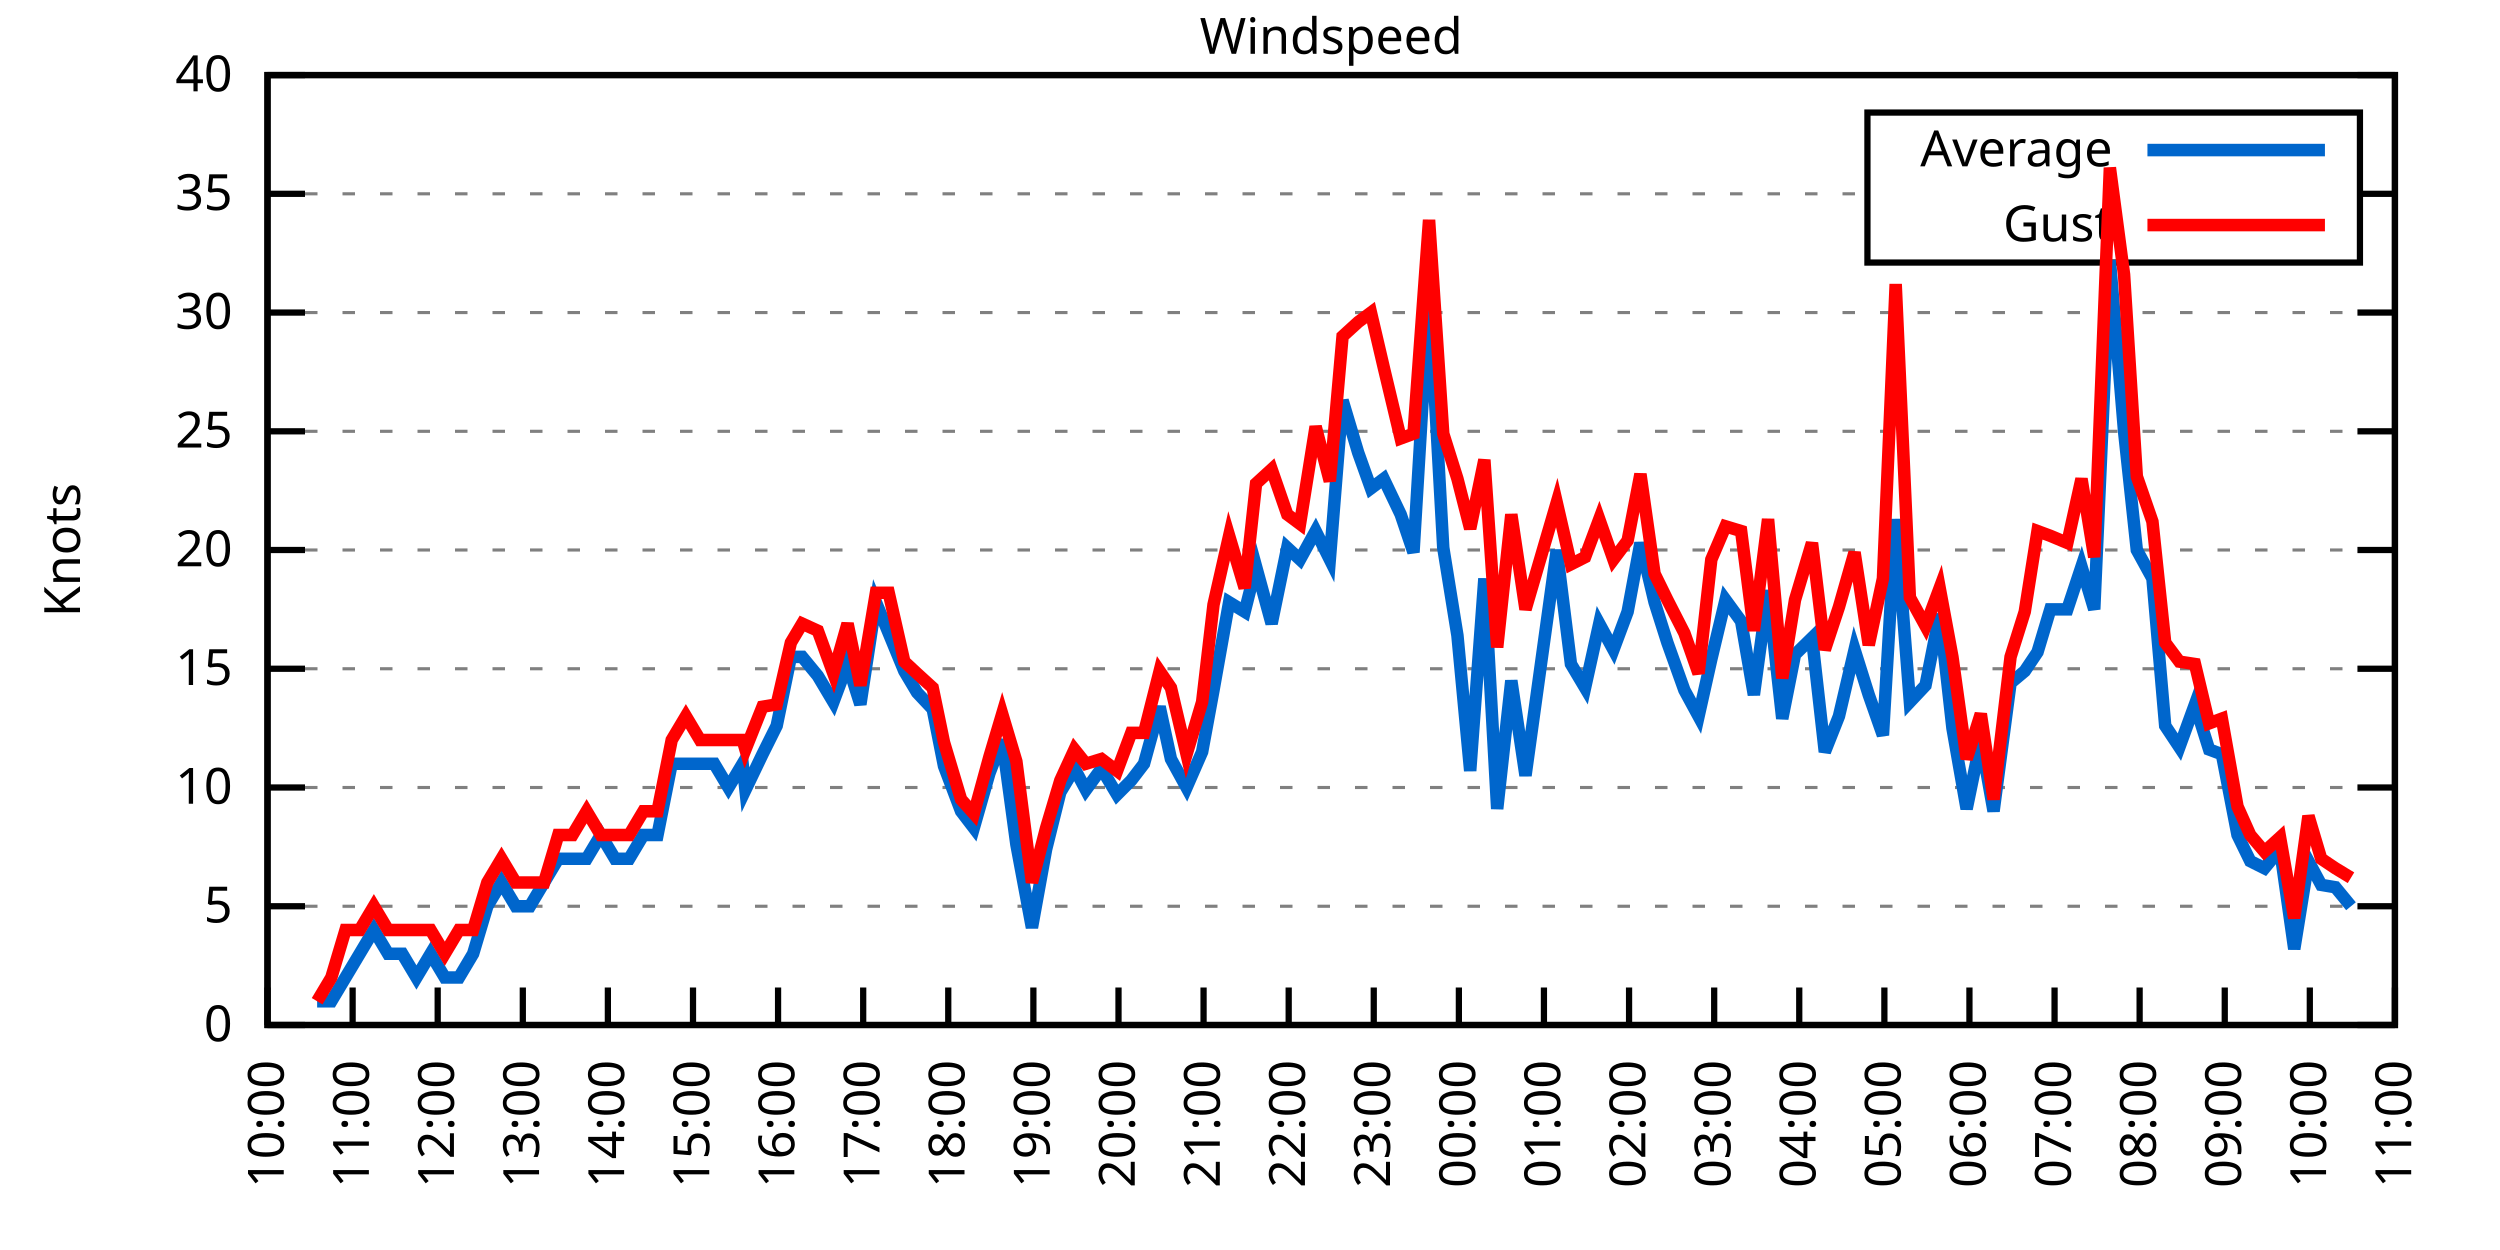
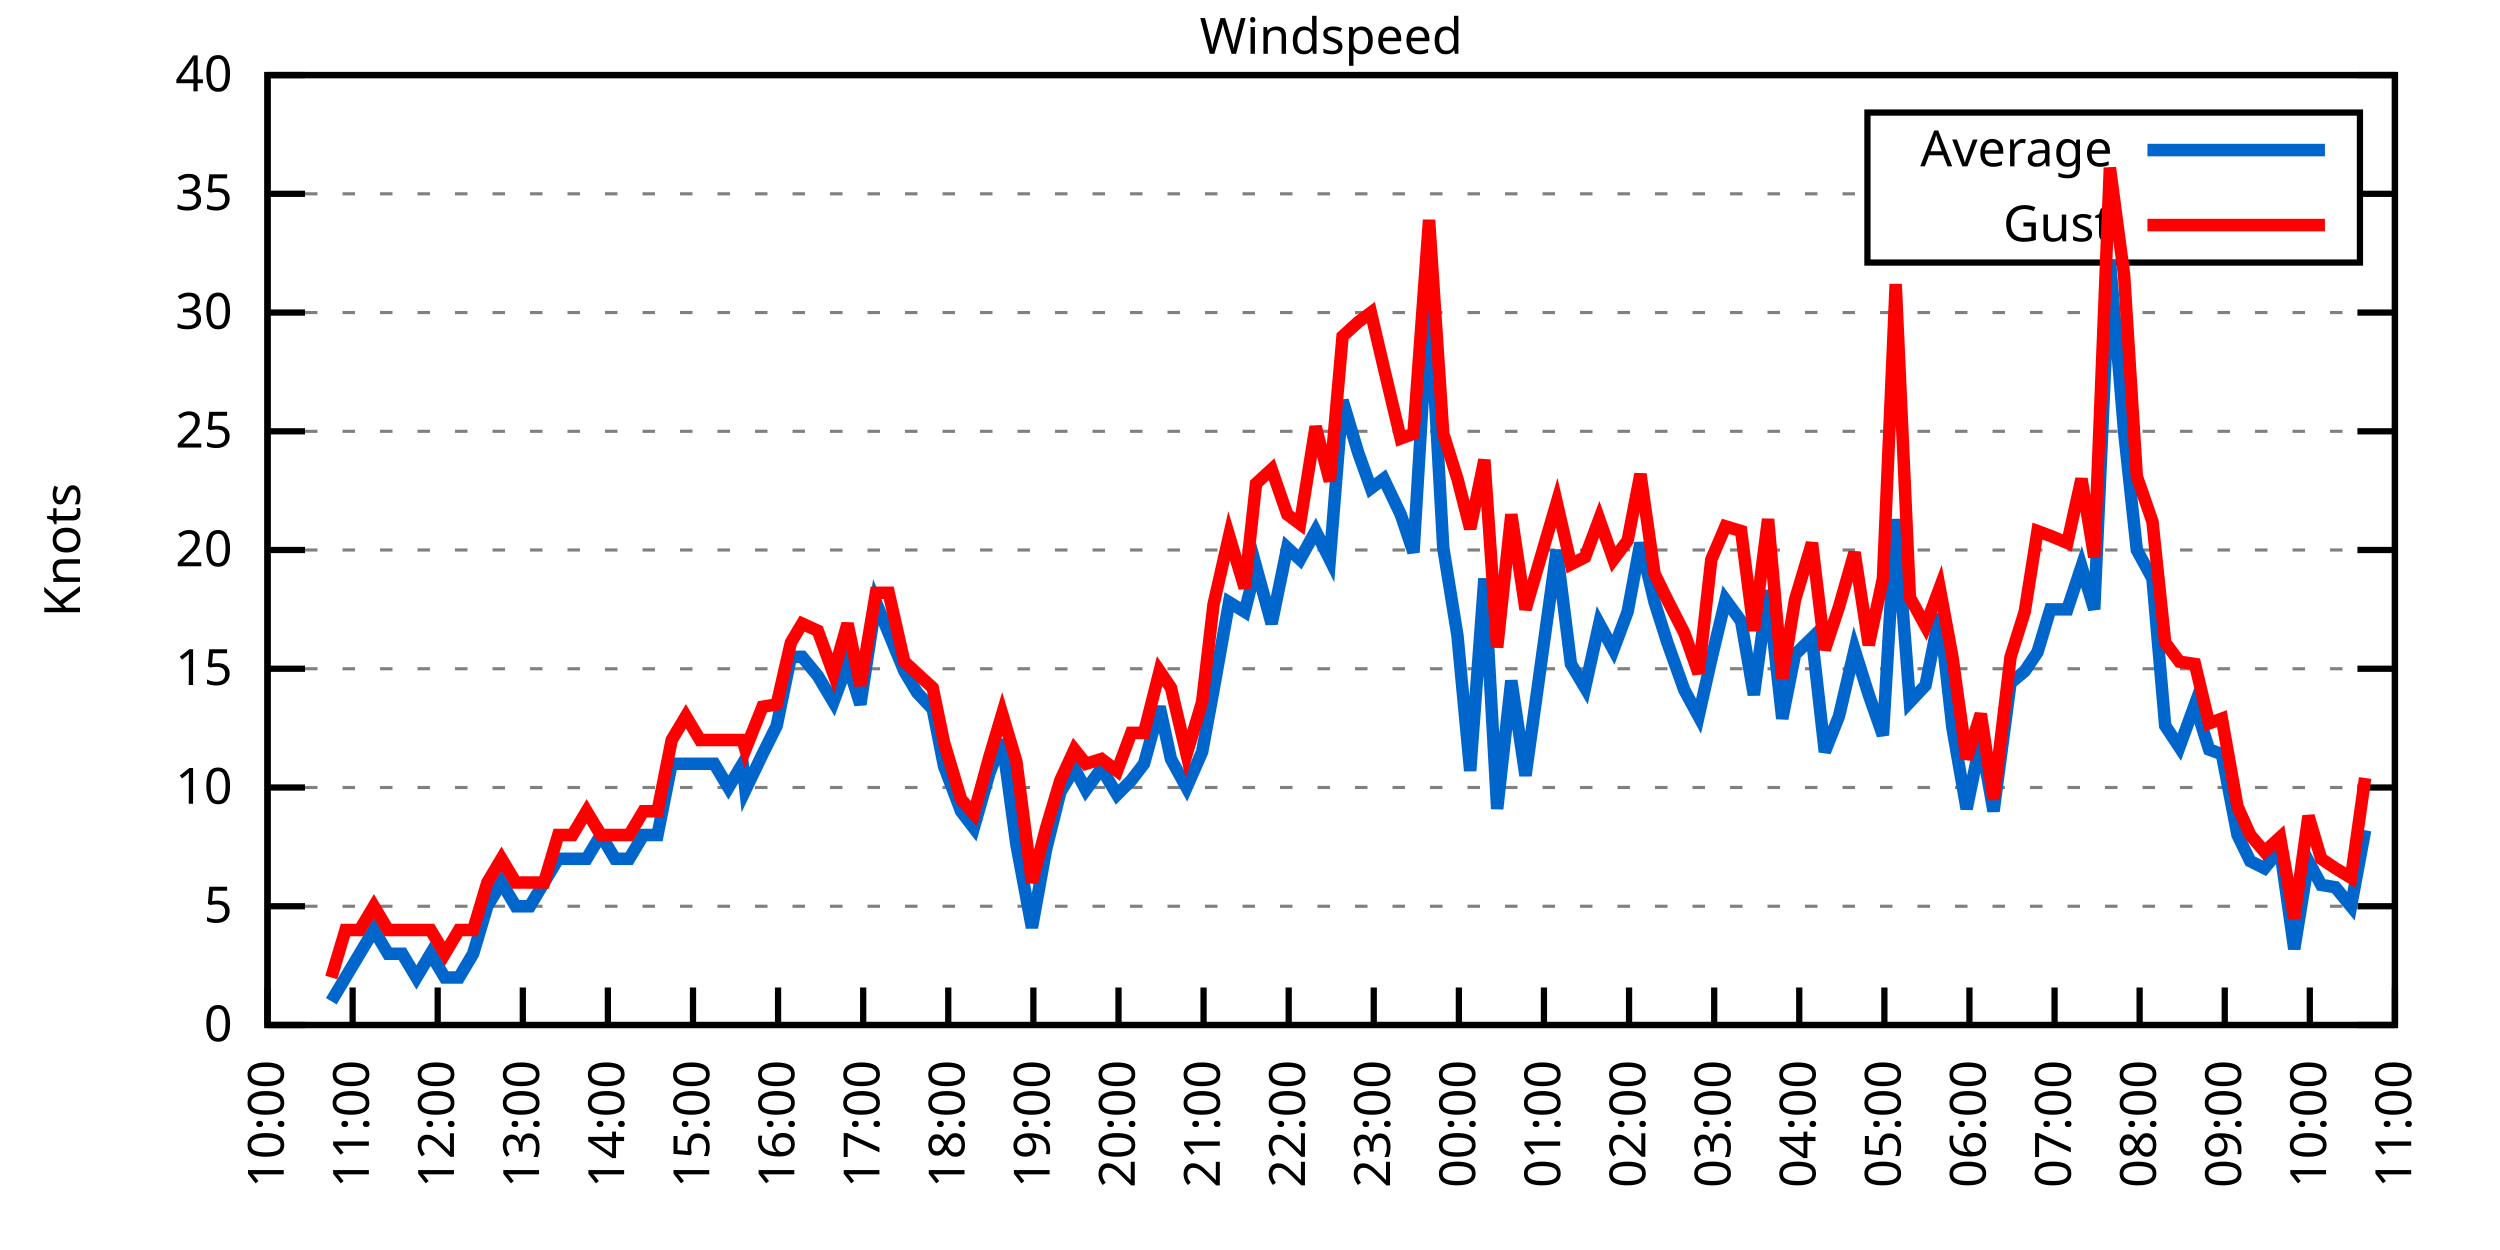
<svg xmlns="http://www.w3.org/2000/svg" xmlns:xlink="http://www.w3.org/1999/xlink" width="400" height="200" viewBox="0 0 400 200">
  <g id="gnuplot_canvas">
    <rect x="0" y="0" width="400" height="200" fill="none" />
    <defs>
      <circle id="gpDot" r="0.5" stroke-width="0.5" stroke="currentColor" />
      <path id="gpPt0" stroke-width="0.333" stroke="currentColor" d="M-1,0 h2 M0,-1 v2" />
      <path id="gpPt1" stroke-width="0.333" stroke="currentColor" d="M-1,-1 L1,1 M1,-1 L-1,1" />
      <path id="gpPt2" stroke-width="0.333" stroke="currentColor" d="M-1,0 L1,0 M0,-1 L0,1 M-1,-1 L1,1 M-1,1 L1,-1" />
      <rect id="gpPt3" stroke-width="0.333" stroke="currentColor" x="-1" y="-1" width="2" height="2" />
      <rect id="gpPt4" stroke-width="0.333" stroke="currentColor" fill="currentColor" x="-1" y="-1" width="2" height="2" />
      <circle id="gpPt5" stroke-width="0.333" stroke="currentColor" cx="0" cy="0" r="1" />
      <use xlink:href="#gpPt5" id="gpPt6" fill="currentColor" stroke="none" />
      <path id="gpPt7" stroke-width="0.333" stroke="currentColor" d="M0,-1.33 L-1.33,0.67 L1.33,0.67 z" />
      <use xlink:href="#gpPt7" id="gpPt8" fill="currentColor" stroke="none" />
      <use xlink:href="#gpPt7" id="gpPt9" stroke="currentColor" transform="rotate(180)" />
      <use xlink:href="#gpPt9" id="gpPt10" fill="currentColor" stroke="none" />
      <use xlink:href="#gpPt3" id="gpPt11" stroke="currentColor" transform="rotate(45)" />
      <use xlink:href="#gpPt11" id="gpPt12" fill="currentColor" stroke="none" />
      <path id="gpPt13" stroke-width="0.333" stroke="currentColor" d="M0,1.330 L1.265,0.411 L0.782,-1.067 L-0.782,-1.076 L-1.265,0.411 z" />
      <use xlink:href="#gpPt13" id="gpPt14" fill="currentColor" stroke="none" />
      <filter id="textbox" filterUnits="objectBoundingBox" x="0" y="0" height="1" width="1">
        <feFlood flood-color="white" flood-opacity="1" result="bgnd" />
        <feComposite in="SourceGraphic" in2="bgnd" operator="atop" />
      </filter>
      <filter id="greybox" filterUnits="objectBoundingBox" x="0" y="0" height="1" width="1">
        <feFlood flood-color="lightgrey" flood-opacity="1" result="grey" />
        <feComposite in="SourceGraphic" in2="grey" operator="atop" />
      </filter>
    </defs>
    <g fill="none" color="white" stroke="currentColor" stroke-width="1.00" stroke-linecap="butt" stroke-linejoin="miter">
</g>
    <g fill="none" color="black" stroke="currentColor" stroke-width="1.00" stroke-linecap="butt" stroke-linejoin="miter">
      <g stroke="none" shape-rendering="crispEdges">
        <polygon fill="rgb(255, 255, 255)" points="42.80,164.00 383.18,164.00 383.18,12.02 42.80,12.02 " />
      </g>
    </g>
    <g fill="none" color="black" stroke="currentColor" stroke-width="1.00" stroke-linecap="butt" stroke-linejoin="miter">
</g>
    <g fill="none" color="black" stroke="black" stroke-width="0.50" stroke-linecap="butt" stroke-linejoin="miter">
</g>
    <g fill="none" color="gray" stroke="currentColor" stroke-width="0.50" stroke-linecap="butt" stroke-linejoin="miter">
      <path stroke="gray" stroke-dasharray="2,4" class="gridline" d="M42.80,164.00 L383.19,164.00  " />
    </g>
    <g fill="none" color="gray" stroke="gray" stroke-width="1.00" stroke-linecap="butt" stroke-linejoin="miter">
</g>
    <g fill="none" color="black" stroke="currentColor" stroke-width="1.00" stroke-linecap="butt" stroke-linejoin="miter">
      <path stroke="black" d="M42.80,164.00 L48.80,164.00 M383.19,164.00 L377.19,164.00  " />
      <g transform="translate(37.20,166.60)" stroke="none" fill="black" font-family="Sans" font-size="8.00" text-anchor="end">
        <text>
          <tspan font-family="Sans"> 0</tspan>
        </text>
      </g>
    </g>
    <g fill="none" color="black" stroke="currentColor" stroke-width="1.00" stroke-linecap="butt" stroke-linejoin="miter">
</g>
    <g fill="none" color="black" stroke="black" stroke-width="0.50" stroke-linecap="butt" stroke-linejoin="miter">
</g>
    <g fill="none" color="gray" stroke="currentColor" stroke-width="0.50" stroke-linecap="butt" stroke-linejoin="miter">
      <path stroke="gray" stroke-dasharray="2,4" class="gridline" d="M42.80,145.00 L383.19,145.00  " />
    </g>
    <g fill="none" color="gray" stroke="gray" stroke-width="1.00" stroke-linecap="butt" stroke-linejoin="miter">
</g>
    <g fill="none" color="black" stroke="currentColor" stroke-width="1.00" stroke-linecap="butt" stroke-linejoin="miter">
      <path stroke="black" d="M42.80,145.00 L48.80,145.00 M383.19,145.00 L377.19,145.00  " />
      <g transform="translate(37.20,147.60)" stroke="none" fill="black" font-family="Sans" font-size="8.00" text-anchor="end">
        <text>
          <tspan font-family="Sans"> 5</tspan>
        </text>
      </g>
    </g>
    <g fill="none" color="black" stroke="currentColor" stroke-width="1.00" stroke-linecap="butt" stroke-linejoin="miter">
</g>
    <g fill="none" color="black" stroke="black" stroke-width="0.50" stroke-linecap="butt" stroke-linejoin="miter">
</g>
    <g fill="none" color="gray" stroke="currentColor" stroke-width="0.50" stroke-linecap="butt" stroke-linejoin="miter">
      <path stroke="gray" stroke-dasharray="2,4" class="gridline" d="M42.80,126.00 L383.19,126.00  " />
    </g>
    <g fill="none" color="gray" stroke="gray" stroke-width="1.00" stroke-linecap="butt" stroke-linejoin="miter">
</g>
    <g fill="none" color="black" stroke="currentColor" stroke-width="1.00" stroke-linecap="butt" stroke-linejoin="miter">
      <path stroke="black" d="M42.80,126.00 L48.80,126.00 M383.19,126.00 L377.19,126.00  " />
      <g transform="translate(37.20,128.60)" stroke="none" fill="black" font-family="Sans" font-size="8.00" text-anchor="end">
        <text>
          <tspan font-family="Sans"> 10</tspan>
        </text>
      </g>
    </g>
    <g fill="none" color="black" stroke="currentColor" stroke-width="1.00" stroke-linecap="butt" stroke-linejoin="miter">
</g>
    <g fill="none" color="black" stroke="black" stroke-width="0.50" stroke-linecap="butt" stroke-linejoin="miter">
</g>
    <g fill="none" color="gray" stroke="currentColor" stroke-width="0.50" stroke-linecap="butt" stroke-linejoin="miter">
      <path stroke="gray" stroke-dasharray="2,4" class="gridline" d="M42.80,107.00 L383.19,107.00  " />
    </g>
    <g fill="none" color="gray" stroke="gray" stroke-width="1.00" stroke-linecap="butt" stroke-linejoin="miter">
</g>
    <g fill="none" color="black" stroke="currentColor" stroke-width="1.00" stroke-linecap="butt" stroke-linejoin="miter">
      <path stroke="black" d="M42.80,107.00 L48.80,107.00 M383.19,107.00 L377.19,107.00  " />
      <g transform="translate(37.20,109.60)" stroke="none" fill="black" font-family="Sans" font-size="8.00" text-anchor="end">
        <text>
          <tspan font-family="Sans"> 15</tspan>
        </text>
      </g>
    </g>
    <g fill="none" color="black" stroke="currentColor" stroke-width="1.00" stroke-linecap="butt" stroke-linejoin="miter">
</g>
    <g fill="none" color="black" stroke="black" stroke-width="0.50" stroke-linecap="butt" stroke-linejoin="miter">
</g>
    <g fill="none" color="gray" stroke="currentColor" stroke-width="0.50" stroke-linecap="butt" stroke-linejoin="miter">
      <path stroke="gray" stroke-dasharray="2,4" class="gridline" d="M42.80,88.00 L383.19,88.00  " />
    </g>
    <g fill="none" color="gray" stroke="gray" stroke-width="1.00" stroke-linecap="butt" stroke-linejoin="miter">
</g>
    <g fill="none" color="black" stroke="currentColor" stroke-width="1.00" stroke-linecap="butt" stroke-linejoin="miter">
      <path stroke="black" d="M42.80,88.00 L48.80,88.00 M383.19,88.00 L377.19,88.00  " />
      <g transform="translate(37.20,90.60)" stroke="none" fill="black" font-family="Sans" font-size="8.00" text-anchor="end">
        <text>
          <tspan font-family="Sans"> 20</tspan>
        </text>
      </g>
    </g>
    <g fill="none" color="black" stroke="currentColor" stroke-width="1.00" stroke-linecap="butt" stroke-linejoin="miter">
</g>
    <g fill="none" color="black" stroke="black" stroke-width="0.50" stroke-linecap="butt" stroke-linejoin="miter">
</g>
    <g fill="none" color="gray" stroke="currentColor" stroke-width="0.50" stroke-linecap="butt" stroke-linejoin="miter">
      <path stroke="gray" stroke-dasharray="2,4" class="gridline" d="M42.80,69.01 L383.19,69.01  " />
    </g>
    <g fill="none" color="gray" stroke="gray" stroke-width="1.00" stroke-linecap="butt" stroke-linejoin="miter">
</g>
    <g fill="none" color="black" stroke="currentColor" stroke-width="1.00" stroke-linecap="butt" stroke-linejoin="miter">
      <path stroke="black" d="M42.80,69.01 L48.80,69.01 M383.19,69.01 L377.19,69.01  " />
      <g transform="translate(37.20,71.61)" stroke="none" fill="black" font-family="Sans" font-size="8.00" text-anchor="end">
        <text>
          <tspan font-family="Sans"> 25</tspan>
        </text>
      </g>
    </g>
    <g fill="none" color="black" stroke="currentColor" stroke-width="1.00" stroke-linecap="butt" stroke-linejoin="miter">
</g>
    <g fill="none" color="black" stroke="black" stroke-width="0.50" stroke-linecap="butt" stroke-linejoin="miter">
</g>
    <g fill="none" color="gray" stroke="currentColor" stroke-width="0.50" stroke-linecap="butt" stroke-linejoin="miter">
      <path stroke="gray" stroke-dasharray="2,4" class="gridline" d="M42.80,50.01 L383.19,50.01  " />
    </g>
    <g fill="none" color="gray" stroke="gray" stroke-width="1.00" stroke-linecap="butt" stroke-linejoin="miter">
</g>
    <g fill="none" color="black" stroke="currentColor" stroke-width="1.00" stroke-linecap="butt" stroke-linejoin="miter">
      <path stroke="black" d="M42.80,50.01 L48.80,50.01 M383.19,50.01 L377.19,50.01  " />
      <g transform="translate(37.20,52.61)" stroke="none" fill="black" font-family="Sans" font-size="8.00" text-anchor="end">
        <text>
          <tspan font-family="Sans"> 30</tspan>
        </text>
      </g>
    </g>
    <g fill="none" color="black" stroke="currentColor" stroke-width="1.00" stroke-linecap="butt" stroke-linejoin="miter">
</g>
    <g fill="none" color="black" stroke="black" stroke-width="0.50" stroke-linecap="butt" stroke-linejoin="miter">
</g>
    <g fill="none" color="gray" stroke="currentColor" stroke-width="0.50" stroke-linecap="butt" stroke-linejoin="miter">
      <path stroke="gray" stroke-dasharray="2,4" class="gridline" d="M42.80,31.01 L298.79,31.01 M377.59,31.01 L383.19,31.01  " />
    </g>
    <g fill="none" color="gray" stroke="gray" stroke-width="1.00" stroke-linecap="butt" stroke-linejoin="miter">
</g>
    <g fill="none" color="black" stroke="currentColor" stroke-width="1.00" stroke-linecap="butt" stroke-linejoin="miter">
      <path stroke="black" d="M42.80,31.01 L48.80,31.01 M383.19,31.01 L377.19,31.01  " />
      <g transform="translate(37.20,33.61)" stroke="none" fill="black" font-family="Sans" font-size="8.00" text-anchor="end">
        <text>
          <tspan font-family="Sans"> 35</tspan>
        </text>
      </g>
    </g>
    <g fill="none" color="black" stroke="currentColor" stroke-width="1.00" stroke-linecap="butt" stroke-linejoin="miter">
</g>
    <g fill="none" color="black" stroke="black" stroke-width="0.50" stroke-linecap="butt" stroke-linejoin="miter">
</g>
    <g fill="none" color="gray" stroke="currentColor" stroke-width="0.50" stroke-linecap="butt" stroke-linejoin="miter">
      <path stroke="gray" stroke-dasharray="2,4" class="gridline" d="M42.80,12.01 L383.19,12.01  " />
    </g>
    <g fill="none" color="gray" stroke="gray" stroke-width="1.00" stroke-linecap="butt" stroke-linejoin="miter">
</g>
    <g fill="none" color="black" stroke="currentColor" stroke-width="1.00" stroke-linecap="butt" stroke-linejoin="miter">
      <path stroke="black" d="M42.80,12.01 L48.80,12.01 M383.19,12.01 L377.19,12.01  " />
      <g transform="translate(37.20,14.61)" stroke="none" fill="black" font-family="Sans" font-size="8.00" text-anchor="end">
        <text>
          <tspan font-family="Sans"> 40</tspan>
        </text>
      </g>
    </g>
    <g fill="none" color="black" stroke="currentColor" stroke-width="1.00" stroke-linecap="butt" stroke-linejoin="miter">
      <path stroke="black" d="M42.80,164.00 L42.80,158.00  " />
      <g transform="translate(45.40,169.60) rotate(270.00)" stroke="none" fill="black" font-family="Sans" font-size="8.00" text-anchor="end">
        <text>
          <tspan font-family="Sans">10:00</tspan>
        </text>
      </g>
    </g>
    <g fill="none" color="black" stroke="currentColor" stroke-width="1.00" stroke-linecap="butt" stroke-linejoin="miter">
      <path stroke="black" d="M56.42,164.00 L56.42,158.00  " />
      <g transform="translate(59.02,169.60) rotate(270.00)" stroke="none" fill="black" font-family="Sans" font-size="8.00" text-anchor="end">
        <text>
          <tspan font-family="Sans">11:00</tspan>
        </text>
      </g>
    </g>
    <g fill="none" color="black" stroke="currentColor" stroke-width="1.00" stroke-linecap="butt" stroke-linejoin="miter">
      <path stroke="black" d="M70.03,164.00 L70.03,158.00  " />
      <g transform="translate(72.63,169.60) rotate(270.00)" stroke="none" fill="black" font-family="Sans" font-size="8.00" text-anchor="end">
        <text>
          <tspan font-family="Sans">12:00</tspan>
        </text>
      </g>
    </g>
    <g fill="none" color="black" stroke="currentColor" stroke-width="1.00" stroke-linecap="butt" stroke-linejoin="miter">
      <path stroke="black" d="M83.65,164.00 L83.65,158.00  " />
      <g transform="translate(86.25,169.60) rotate(270.00)" stroke="none" fill="black" font-family="Sans" font-size="8.00" text-anchor="end">
        <text>
          <tspan font-family="Sans">13:00</tspan>
        </text>
      </g>
    </g>
    <g fill="none" color="black" stroke="currentColor" stroke-width="1.00" stroke-linecap="butt" stroke-linejoin="miter">
      <path stroke="black" d="M97.26,164.00 L97.26,158.00  " />
      <g transform="translate(99.86,169.60) rotate(270.00)" stroke="none" fill="black" font-family="Sans" font-size="8.00" text-anchor="end">
        <text>
          <tspan font-family="Sans">14:00</tspan>
        </text>
      </g>
    </g>
    <g fill="none" color="black" stroke="currentColor" stroke-width="1.00" stroke-linecap="butt" stroke-linejoin="miter">
      <path stroke="black" d="M110.88,164.00 L110.88,158.00  " />
      <g transform="translate(113.48,169.60) rotate(270.00)" stroke="none" fill="black" font-family="Sans" font-size="8.00" text-anchor="end">
        <text>
          <tspan font-family="Sans">15:00</tspan>
        </text>
      </g>
    </g>
    <g fill="none" color="black" stroke="currentColor" stroke-width="1.00" stroke-linecap="butt" stroke-linejoin="miter">
      <path stroke="black" d="M124.49,164.00 L124.49,158.00  " />
      <g transform="translate(127.09,169.60) rotate(270.00)" stroke="none" fill="black" font-family="Sans" font-size="8.00" text-anchor="end">
        <text>
          <tspan font-family="Sans">16:00</tspan>
        </text>
      </g>
    </g>
    <g fill="none" color="black" stroke="currentColor" stroke-width="1.00" stroke-linecap="butt" stroke-linejoin="miter">
      <path stroke="black" d="M138.11,164.00 L138.11,158.00  " />
      <g transform="translate(140.71,169.60) rotate(270.00)" stroke="none" fill="black" font-family="Sans" font-size="8.00" text-anchor="end">
        <text>
          <tspan font-family="Sans">17:00</tspan>
        </text>
      </g>
    </g>
    <g fill="none" color="black" stroke="currentColor" stroke-width="1.00" stroke-linecap="butt" stroke-linejoin="miter">
      <path stroke="black" d="M151.72,164.00 L151.72,158.00  " />
      <g transform="translate(154.32,169.60) rotate(270.00)" stroke="none" fill="black" font-family="Sans" font-size="8.00" text-anchor="end">
        <text>
          <tspan font-family="Sans">18:00</tspan>
        </text>
      </g>
    </g>
    <g fill="none" color="black" stroke="currentColor" stroke-width="1.00" stroke-linecap="butt" stroke-linejoin="miter">
      <path stroke="black" d="M165.34,164.00 L165.34,158.00  " />
      <g transform="translate(167.94,169.60) rotate(270.00)" stroke="none" fill="black" font-family="Sans" font-size="8.00" text-anchor="end">
        <text>
          <tspan font-family="Sans">19:00</tspan>
        </text>
      </g>
    </g>
    <g fill="none" color="black" stroke="currentColor" stroke-width="1.00" stroke-linecap="butt" stroke-linejoin="miter">
      <path stroke="black" d="M178.96,164.00 L178.96,158.00  " />
      <g transform="translate(181.56,169.60) rotate(270.00)" stroke="none" fill="black" font-family="Sans" font-size="8.00" text-anchor="end">
        <text>
          <tspan font-family="Sans">20:00</tspan>
        </text>
      </g>
    </g>
    <g fill="none" color="black" stroke="currentColor" stroke-width="1.00" stroke-linecap="butt" stroke-linejoin="miter">
      <path stroke="black" d="M192.57,164.00 L192.57,158.00  " />
      <g transform="translate(195.17,169.60) rotate(270.00)" stroke="none" fill="black" font-family="Sans" font-size="8.00" text-anchor="end">
        <text>
          <tspan font-family="Sans">21:00</tspan>
        </text>
      </g>
    </g>
    <g fill="none" color="black" stroke="currentColor" stroke-width="1.00" stroke-linecap="butt" stroke-linejoin="miter">
      <path stroke="black" d="M206.19,164.00 L206.19,158.00  " />
      <g transform="translate(208.79,169.60) rotate(270.00)" stroke="none" fill="black" font-family="Sans" font-size="8.00" text-anchor="end">
        <text>
          <tspan font-family="Sans">22:00</tspan>
        </text>
      </g>
    </g>
    <g fill="none" color="black" stroke="currentColor" stroke-width="1.00" stroke-linecap="butt" stroke-linejoin="miter">
      <path stroke="black" d="M219.80,164.00 L219.80,158.00  " />
      <g transform="translate(222.40,169.60) rotate(270.00)" stroke="none" fill="black" font-family="Sans" font-size="8.00" text-anchor="end">
        <text>
          <tspan font-family="Sans">23:00</tspan>
        </text>
      </g>
    </g>
    <g fill="none" color="black" stroke="currentColor" stroke-width="1.00" stroke-linecap="butt" stroke-linejoin="miter">
      <path stroke="black" d="M233.42,164.00 L233.42,158.00  " />
      <g transform="translate(236.02,169.60) rotate(270.00)" stroke="none" fill="black" font-family="Sans" font-size="8.00" text-anchor="end">
        <text>
          <tspan font-family="Sans">00:00</tspan>
        </text>
      </g>
    </g>
    <g fill="none" color="black" stroke="currentColor" stroke-width="1.00" stroke-linecap="butt" stroke-linejoin="miter">
      <path stroke="black" d="M247.03,164.00 L247.03,158.00  " />
      <g transform="translate(249.63,169.60) rotate(270.00)" stroke="none" fill="black" font-family="Sans" font-size="8.00" text-anchor="end">
        <text>
          <tspan font-family="Sans">01:00</tspan>
        </text>
      </g>
    </g>
    <g fill="none" color="black" stroke="currentColor" stroke-width="1.00" stroke-linecap="butt" stroke-linejoin="miter">
      <path stroke="black" d="M260.65,164.00 L260.65,158.00  " />
      <g transform="translate(263.25,169.60) rotate(270.00)" stroke="none" fill="black" font-family="Sans" font-size="8.00" text-anchor="end">
        <text>
          <tspan font-family="Sans">02:00</tspan>
        </text>
      </g>
    </g>
    <g fill="none" color="black" stroke="currentColor" stroke-width="1.00" stroke-linecap="butt" stroke-linejoin="miter">
      <path stroke="black" d="M274.27,164.00 L274.27,158.00  " />
      <g transform="translate(276.87,169.60) rotate(270.00)" stroke="none" fill="black" font-family="Sans" font-size="8.00" text-anchor="end">
        <text>
          <tspan font-family="Sans">03:00</tspan>
        </text>
      </g>
    </g>
    <g fill="none" color="black" stroke="currentColor" stroke-width="1.00" stroke-linecap="butt" stroke-linejoin="miter">
      <path stroke="black" d="M287.88,164.00 L287.88,158.00  " />
      <g transform="translate(290.48,169.60) rotate(270.00)" stroke="none" fill="black" font-family="Sans" font-size="8.00" text-anchor="end">
        <text>
          <tspan font-family="Sans">04:00</tspan>
        </text>
      </g>
    </g>
    <g fill="none" color="black" stroke="currentColor" stroke-width="1.00" stroke-linecap="butt" stroke-linejoin="miter">
      <path stroke="black" d="M301.50,164.00 L301.50,158.00  " />
      <g transform="translate(304.10,169.60) rotate(270.00)" stroke="none" fill="black" font-family="Sans" font-size="8.00" text-anchor="end">
        <text>
          <tspan font-family="Sans">05:00</tspan>
        </text>
      </g>
    </g>
    <g fill="none" color="black" stroke="currentColor" stroke-width="1.00" stroke-linecap="butt" stroke-linejoin="miter">
      <path stroke="black" d="M315.11,164.00 L315.11,158.00  " />
      <g transform="translate(317.71,169.60) rotate(270.00)" stroke="none" fill="black" font-family="Sans" font-size="8.00" text-anchor="end">
        <text>
          <tspan font-family="Sans">06:00</tspan>
        </text>
      </g>
    </g>
    <g fill="none" color="black" stroke="currentColor" stroke-width="1.00" stroke-linecap="butt" stroke-linejoin="miter">
      <path stroke="black" d="M328.73,164.00 L328.73,158.00  " />
      <g transform="translate(331.33,169.60) rotate(270.00)" stroke="none" fill="black" font-family="Sans" font-size="8.00" text-anchor="end">
        <text>
          <tspan font-family="Sans">07:00</tspan>
        </text>
      </g>
    </g>
    <g fill="none" color="black" stroke="currentColor" stroke-width="1.00" stroke-linecap="butt" stroke-linejoin="miter">
      <path stroke="black" d="M342.34,164.00 L342.34,158.00  " />
      <g transform="translate(344.94,169.60) rotate(270.00)" stroke="none" fill="black" font-family="Sans" font-size="8.00" text-anchor="end">
        <text>
          <tspan font-family="Sans">08:00</tspan>
        </text>
      </g>
    </g>
    <g fill="none" color="black" stroke="currentColor" stroke-width="1.00" stroke-linecap="butt" stroke-linejoin="miter">
      <path stroke="black" d="M355.96,164.00 L355.96,158.00  " />
      <g transform="translate(358.56,169.60) rotate(270.00)" stroke="none" fill="black" font-family="Sans" font-size="8.00" text-anchor="end">
        <text>
          <tspan font-family="Sans">09:00</tspan>
        </text>
      </g>
    </g>
    <g fill="none" color="black" stroke="currentColor" stroke-width="1.00" stroke-linecap="butt" stroke-linejoin="miter">
      <path stroke="black" d="M369.57,164.00 L369.57,158.00  " />
      <g transform="translate(372.17,169.60) rotate(270.00)" stroke="none" fill="black" font-family="Sans" font-size="8.00" text-anchor="end">
        <text>
          <tspan font-family="Sans">10:00</tspan>
        </text>
      </g>
    </g>
    <g fill="none" color="black" stroke="currentColor" stroke-width="1.00" stroke-linecap="butt" stroke-linejoin="miter">
      <path stroke="black" d="M383.19,164.00 L383.19,158.00  " />
      <g transform="translate(385.79,169.60) rotate(270.00)" stroke="none" fill="black" font-family="Sans" font-size="8.00" text-anchor="end">
        <text>
          <tspan font-family="Sans">11:00</tspan>
        </text>
      </g>
    </g>
    <g fill="none" color="black" stroke="currentColor" stroke-width="1.00" stroke-linecap="butt" stroke-linejoin="miter">
</g>
    <g fill="none" color="black" stroke="currentColor" stroke-width="1.00" stroke-linecap="butt" stroke-linejoin="miter">
      <path stroke="black" d="M42.80,12.01 L42.80,164.00 L383.19,164.00 L383.19,12.01 L42.80,12.01 Z  " />
    </g>
    <g fill="none" color="black" stroke="currentColor" stroke-width="1.00" stroke-linecap="butt" stroke-linejoin="miter">
</g>
    <g fill="none" color="black" stroke="currentColor" stroke-width="1.00" stroke-linecap="butt" stroke-linejoin="miter">
      <path stroke="black" d="M298.79,42.01 L298.79,18.01 L377.59,18.01 L377.59,42.01 L298.79,42.01 Z  " />
    </g>
    <g id="Windspeed_plot_1">
      <g fill="none" color="white" stroke="black" stroke-width="2.00" stroke-linecap="butt" stroke-linejoin="miter">
</g>
      <g fill="none" color="black" stroke="currentColor" stroke-width="2.00" stroke-linecap="butt" stroke-linejoin="miter">
        <g transform="translate(337.99,26.61)" stroke="none" fill="black" font-family="Sans" font-size="8.00" text-anchor="end">
          <text>
            <tspan font-family="Sans">Average</tspan>
          </text>
        </g>
      </g>
      <g fill="none" color="black" stroke="currentColor" stroke-width="2.00" stroke-linecap="butt" stroke-linejoin="miter">
-         <path stroke="rgb(  0, 102, 204)" d="M343.59,24.01 L371.99,24.01 M50.74,160.20 L53.01,160.20 L55.28,156.40 L57.55,152.60 L59.82,148.80 L62.09,152.60   L64.36,152.60 L66.63,156.40 L68.90,152.60 L71.17,156.40 L73.44,156.40 L75.70,152.60 L77.97,145.00 L80.24,141.20   L82.51,145.00 L84.78,145.00 L87.05,141.20 L89.32,137.40 L91.59,137.40 L93.86,137.40 L96.13,133.60 L98.40,137.40   L100.67,137.40 L102.94,133.60 L105.20,133.60 L107.47,122.20 L109.74,122.20 L112.01,122.20 L114.28,122.20 L116.55,126.00   L118.82,122.20 L119.27,126.38 L122.00,120.68 L124.27,116.12 L126.54,105.10 L128.35,105.10 L130.85,108.14 L133.34,112.32   L135.61,106.24 L137.66,112.70 L140.15,96.36 L142.19,101.30 L144.69,107.38 L146.73,110.80 L149.23,113.46 L151.04,122.58   L153.77,129.80 L155.81,132.46 L158.31,123.72 L160.35,118.40 L162.62,135.12 L165.11,148.42 L167.38,135.88 L169.65,126.76   L171.92,122.96 L173.74,126.38 L176.23,122.96 L178.73,127.14 L181.00,124.86 L183.04,122.20 L185.54,113.08 L187.35,121.44   L189.85,126.00 L192.34,120.30 L194.16,110.42 L196.66,96.36 L199.15,97.88 L200.97,90.66 L203.46,99.78 L205.96,87.63   L208.00,89.52 L210.50,84.97 L212.77,89.52 L214.81,64.07 L217.31,72.43 L219.35,78.13 L221.39,76.61 L224.11,82.31   L226.16,88.38 L228.65,46.97 L230.92,87.63 L233.19,101.68 L235.23,123.34 L237.50,92.56 L239.55,129.42 L241.81,108.90   L244.08,124.10 L249.08,88.00 L251.35,106.24 L253.61,110.04 L255.88,99.78 L258.15,103.96 L260.42,97.88 L262.47,86.87   L264.73,96.36 L266.78,102.82 L269.50,110.42 L271.77,114.60 L273.81,105.48 L276.08,95.98 L278.58,99.40 L280.62,111.18   L282.89,94.46 L285.16,114.98 L287.20,104.72 L289.92,102.06 L291.97,120.30 L294.23,114.60 L296.73,103.96 L299.00,111.18   L301.27,117.64 L303.31,83.07 L305.58,112.32 L308.08,109.66 L310.35,98.26 L312.39,116.50 L314.66,129.42 L316.93,118.40   L318.97,129.80 L321.69,109.28 L323.96,107.38 L326.00,104.34 L328.05,97.50 L330.77,97.50 L333.04,90.66 L335.08,97.50   L337.58,41.65 L339.85,69.01 L341.89,88.00 L344.39,92.56 L346.43,116.12 L348.70,119.54 L351.19,112.70 L353.46,119.92   L355.50,120.68 L358.00,133.60 L360.04,137.78 L362.31,138.92 L364.81,135.88 L367.08,151.84 L369.35,137.78 L371.39,141.58   L373.66,141.96 L376.16,145.00  " />
+         <path stroke="rgb(  0, 102, 204)" d="M343.59,24.01 L371.99,24.01 M53.01,160.20 L55.28,156.40 L57.55,152.60 L59.82,148.80 L62.09,152.60 L64.36,152.60   L66.63,156.40 L68.90,152.60 L71.17,156.40 L73.44,156.40 L75.70,152.60 L77.97,145.00 L80.24,141.20 L82.51,145.00   L84.78,145.00 L87.05,141.20 L89.32,137.40 L91.59,137.40 L93.86,137.40 L96.13,133.60 L98.40,137.40 L100.67,137.40   L102.94,133.60 L105.20,133.60 L107.47,122.20 L109.74,122.20 L112.01,122.20 L114.28,122.20 L116.55,126.00 L118.82,122.20   L119.27,126.38 L122.00,120.68 L124.27,116.12 L126.54,105.10 L128.35,105.10 L130.85,108.14 L133.34,112.32 L135.61,106.24   L137.66,112.70 L140.15,96.36 L142.19,101.30 L144.69,107.38 L146.73,110.80 L149.23,113.46 L151.04,122.58 L153.77,129.80   L155.81,132.46 L158.31,123.72 L160.35,118.40 L162.62,135.12 L165.11,148.42 L167.38,135.88 L169.65,126.76 L171.92,122.96   L173.74,126.38 L176.23,122.96 L178.73,127.14 L181.00,124.86 L183.04,122.20 L185.54,113.08 L187.35,121.44 L189.85,126.00   L192.34,120.30 L194.16,110.42 L196.66,96.36 L199.15,97.88 L200.97,90.66 L203.46,99.78 L205.96,87.63 L208.00,89.52   L210.50,84.97 L212.77,89.52 L214.81,64.07 L217.31,72.43 L219.35,78.13 L221.39,76.61 L224.11,82.31 L226.16,88.38   L228.65,46.97 L230.92,87.63 L233.19,101.68 L235.23,123.34 L237.50,92.56 L239.55,129.42 L241.81,108.90 L244.08,124.10   L249.08,88.00 L251.35,106.24 L253.61,110.04 L255.88,99.78 L258.15,103.96 L260.42,97.88 L262.47,86.87 L264.73,96.36   L266.78,102.82 L269.50,110.42 L271.77,114.60 L273.81,105.48 L276.08,95.98 L278.58,99.40 L280.62,111.18 L282.89,94.46   L285.16,114.98 L287.20,104.72 L289.92,102.06 L291.97,120.30 L294.23,114.60 L296.73,103.96 L299.00,111.18 L301.27,117.64   L303.31,83.07 L305.58,112.32 L308.08,109.66 L310.35,98.26 L312.39,116.50 L314.66,129.42 L316.93,118.40 L318.97,129.80   L321.69,109.28 L323.96,107.38 L326.00,104.34 L328.05,97.50 L330.77,97.50 L333.04,90.66 L335.08,97.50 L337.58,41.65   L339.85,69.01 L341.89,88.00 L344.39,92.56 L346.43,116.12 L348.70,119.54 L351.19,112.70 L353.46,119.92 L355.50,120.68   L358.00,133.60 L360.04,137.78 L362.31,138.92 L364.81,135.88 L367.08,151.84 L369.35,137.78 L371.39,141.58 L373.66,141.96   L376.16,145.00 L378.42,132.84  " />
      </g>
    </g>
    <g id="Windspeed_plot_2">
      <g fill="none" color="black" stroke="currentColor" stroke-width="2.00" stroke-linecap="butt" stroke-linejoin="miter">
        <g transform="translate(337.99,38.61)" stroke="none" fill="black" font-family="Sans" font-size="8.00" text-anchor="end">
          <text>
            <tspan font-family="Sans">Gust</tspan>
          </text>
        </g>
      </g>
      <g fill="none" color="black" stroke="currentColor" stroke-width="2.00" stroke-linecap="butt" stroke-linejoin="miter">
-         <path stroke="rgb(255,   0,   0)" d="M343.59,36.01 L371.99,36.01 M50.74,160.20 L53.01,156.40 L55.28,148.80 L57.55,148.80 L59.82,145.00 L62.09,148.80   L64.36,148.80 L66.63,148.80 L68.90,148.80 L71.17,152.60 L73.44,148.80 L75.70,148.80 L77.97,141.20 L80.24,137.40   L82.51,141.20 L84.78,141.20 L87.05,141.20 L89.32,133.60 L91.59,133.60 L93.86,129.80 L96.13,133.60 L98.40,133.60   L100.67,133.60 L102.94,129.80 L105.20,129.80 L107.47,118.40 L109.74,114.60 L112.01,118.40 L114.28,118.40 L116.55,118.40   L118.82,118.40 L119.27,119.92 L122.00,113.08 L124.27,112.70 L126.54,102.82 L128.35,99.78 L130.85,100.92 L133.34,107.76   L135.61,99.78 L137.66,109.66 L140.15,94.84 L142.19,94.84 L144.69,105.86 L146.73,107.76 L149.23,110.04 L151.04,118.78   L153.77,127.90 L155.81,130.18 L158.31,121.06 L160.35,114.22 L162.62,121.82 L165.11,141.20 L167.38,132.46 L169.65,124.86   L171.92,119.92 L173.74,122.20 L176.23,121.44 L178.73,123.34 L181.00,117.26 L183.04,117.26 L185.54,107.38 L187.35,110.04   L189.85,120.68 L192.34,112.32 L194.16,96.74 L196.66,85.73 L199.15,94.08 L200.97,77.37 L203.46,75.09 L205.96,82.31   L208.00,83.83 L210.50,68.25 L212.77,76.99 L214.81,53.81 L217.31,51.53 L219.35,50.01 L221.39,58.75 L224.11,70.15   L226.16,69.39 L228.65,35.19 L230.92,69.39 L233.19,76.61 L235.23,84.59 L237.50,73.57 L239.55,103.58 L241.81,82.31   L244.08,97.50 L249.08,80.41 L251.35,90.28 L253.61,89.14 L255.88,83.07 L258.15,89.52 L260.42,86.49 L262.47,75.85   L264.73,91.80 L266.78,95.98 L269.50,101.30 L271.77,107.76 L273.81,89.52 L276.08,84.21 L278.58,84.97 L280.62,100.92   L282.89,83.07 L285.16,108.52 L287.20,95.98 L289.92,86.87 L291.97,103.96 L294.23,97.12 L296.73,88.38 L299.00,103.20   L301.27,92.56 L303.31,45.45 L305.58,95.60 L308.08,100.16 L310.35,94.08 L312.39,105.10 L314.66,121.44 L316.93,114.22   L318.97,127.90 L321.69,105.10 L323.96,97.88 L326.00,84.97 L328.05,85.73 L330.77,86.87 L333.04,76.61 L335.08,89.14   L337.58,26.83 L339.85,43.93 L341.89,76.23 L344.39,83.45 L346.43,102.82 L348.70,105.86 L351.19,106.24 L353.46,115.74   L355.50,114.98 L358.00,129.04 L360.04,133.60 L362.31,136.26 L364.81,133.98 L367.08,146.90 L369.35,130.56 L371.39,137.40   L373.66,138.92 L376.16,140.44  " />
+         <path stroke="rgb(255,   0,   0)" d="M343.59,36.01 L371.99,36.01 M53.01,156.40 L55.28,148.80 L57.55,148.80 L59.82,145.00 L62.09,148.80 L64.36,148.80   L66.63,148.80 L68.90,148.80 L71.17,152.60 L73.44,148.80 L75.70,148.80 L77.97,141.20 L80.24,137.40 L82.51,141.20   L84.78,141.20 L87.05,141.20 L89.32,133.60 L91.59,133.60 L93.86,129.80 L96.13,133.60 L98.40,133.60 L100.67,133.60   L102.94,129.80 L105.20,129.80 L107.47,118.40 L109.74,114.60 L112.01,118.40 L114.28,118.40 L116.55,118.40 L118.82,118.40   L119.27,119.92 L122.00,113.08 L124.27,112.70 L126.54,102.82 L128.35,99.78 L130.85,100.92 L133.34,107.76 L135.61,99.78   L137.66,109.66 L140.15,94.84 L142.19,94.84 L144.69,105.86 L146.73,107.76 L149.23,110.04 L151.04,118.78 L153.77,127.90   L155.81,130.18 L158.31,121.06 L160.35,114.22 L162.62,121.82 L165.11,141.20 L167.38,132.46 L169.65,124.86 L171.92,119.92   L173.74,122.20 L176.23,121.44 L178.73,123.34 L181.00,117.26 L183.04,117.26 L185.54,107.38 L187.35,110.04 L189.85,120.68   L192.34,112.32 L194.16,96.74 L196.66,85.73 L199.15,94.08 L200.97,77.37 L203.46,75.09 L205.96,82.31 L208.00,83.83   L210.50,68.25 L212.77,76.99 L214.81,53.81 L217.31,51.53 L219.35,50.01 L221.39,58.75 L224.11,70.15 L226.16,69.39   L228.65,35.19 L230.92,69.39 L233.19,76.61 L235.23,84.59 L237.50,73.57 L239.55,103.58 L241.81,82.31 L244.08,97.50   L249.08,80.41 L251.35,90.28 L253.61,89.14 L255.88,83.07 L258.15,89.52 L260.42,86.49 L262.47,75.85 L264.73,91.80   L266.78,95.98 L269.50,101.30 L271.77,107.76 L273.81,89.52 L276.08,84.21 L278.58,84.97 L280.62,100.92 L282.89,83.07   L285.16,108.52 L287.20,95.98 L289.92,86.87 L291.97,103.96 L294.23,97.12 L296.73,88.38 L299.00,103.20 L301.27,92.56   L303.31,45.45 L305.58,95.60 L308.08,100.16 L310.35,94.08 L312.39,105.10 L314.66,121.44 L316.93,114.22 L318.97,127.90   L321.69,105.10 L323.96,97.88 L326.00,84.97 L328.05,85.73 L330.77,86.87 L333.04,76.61 L335.08,89.14 L337.58,26.83   L339.85,43.93 L341.89,76.23 L344.39,83.45 L346.43,102.82 L348.70,105.86 L351.19,106.24 L353.46,115.74 L355.50,114.98   L358.00,129.04 L360.04,133.60 L362.31,136.26 L364.81,133.98 L367.08,146.90 L369.35,130.56 L371.39,137.40 L373.66,138.92   L376.16,140.44 L378.42,124.48  " />
      </g>
    </g>
    <g fill="none" color="black" stroke="currentColor" stroke-width="2.00" stroke-linecap="butt" stroke-linejoin="miter">
</g>
    <g fill="none" color="black" stroke="black" stroke-width="1.00" stroke-linecap="butt" stroke-linejoin="miter">
</g>
    <g fill="none" color="black" stroke="currentColor" stroke-width="1.00" stroke-linecap="butt" stroke-linejoin="miter">
      <path stroke="black" d="M42.80,12.01 L42.80,164.00 L383.19,164.00 L383.19,12.01 L42.80,12.01 Z  " />
      <g transform="translate(12.80,88.01) rotate(270.00)" stroke="none" fill="black" font-family="Sans" font-size="8.00" text-anchor="middle">
        <text>
          <tspan font-family="Sans">Knots</tspan>
        </text>
      </g>
    </g>
    <g fill="none" color="black" stroke="currentColor" stroke-width="1.00" stroke-linecap="butt" stroke-linejoin="miter">
</g>
    <g fill="none" color="black" stroke="currentColor" stroke-width="1.00" stroke-linecap="butt" stroke-linejoin="miter">
      <g transform="translate(212.99,8.61)" stroke="none" fill="black" font-family="Sans" font-size="8.00" text-anchor="middle">
        <text>
          <tspan font-family="Sans">Windspeed</tspan>
        </text>
      </g>
    </g>
    <g fill="none" color="black" stroke="currentColor" stroke-width="1.00" stroke-linecap="butt" stroke-linejoin="miter">
</g>
  </g>
</svg>
